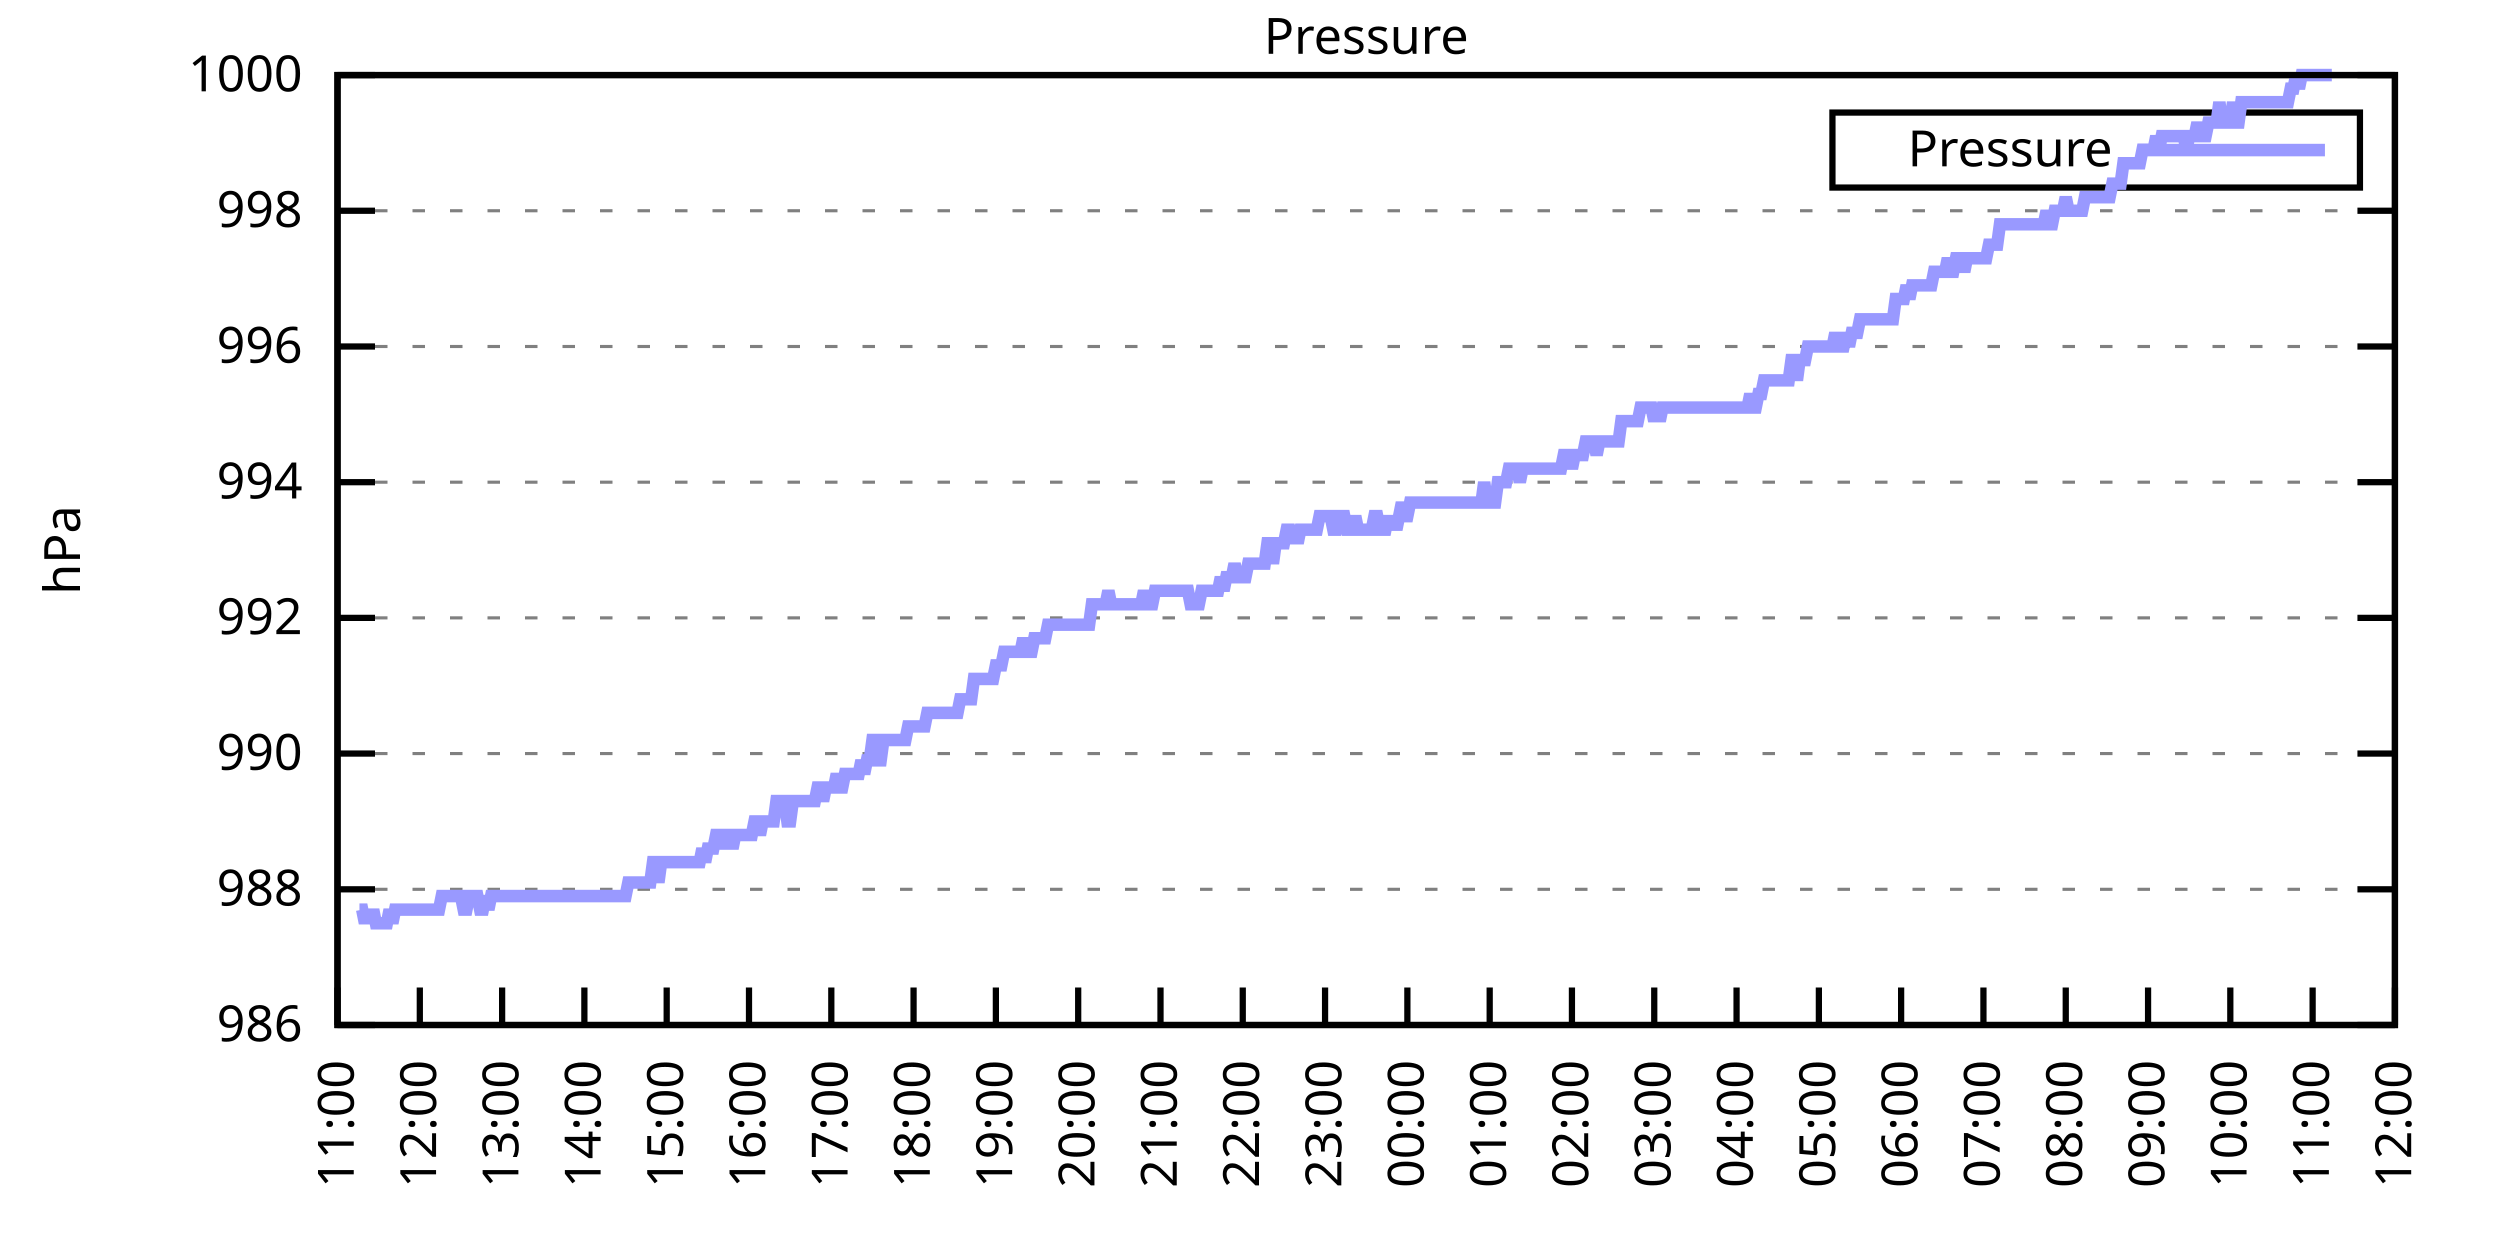
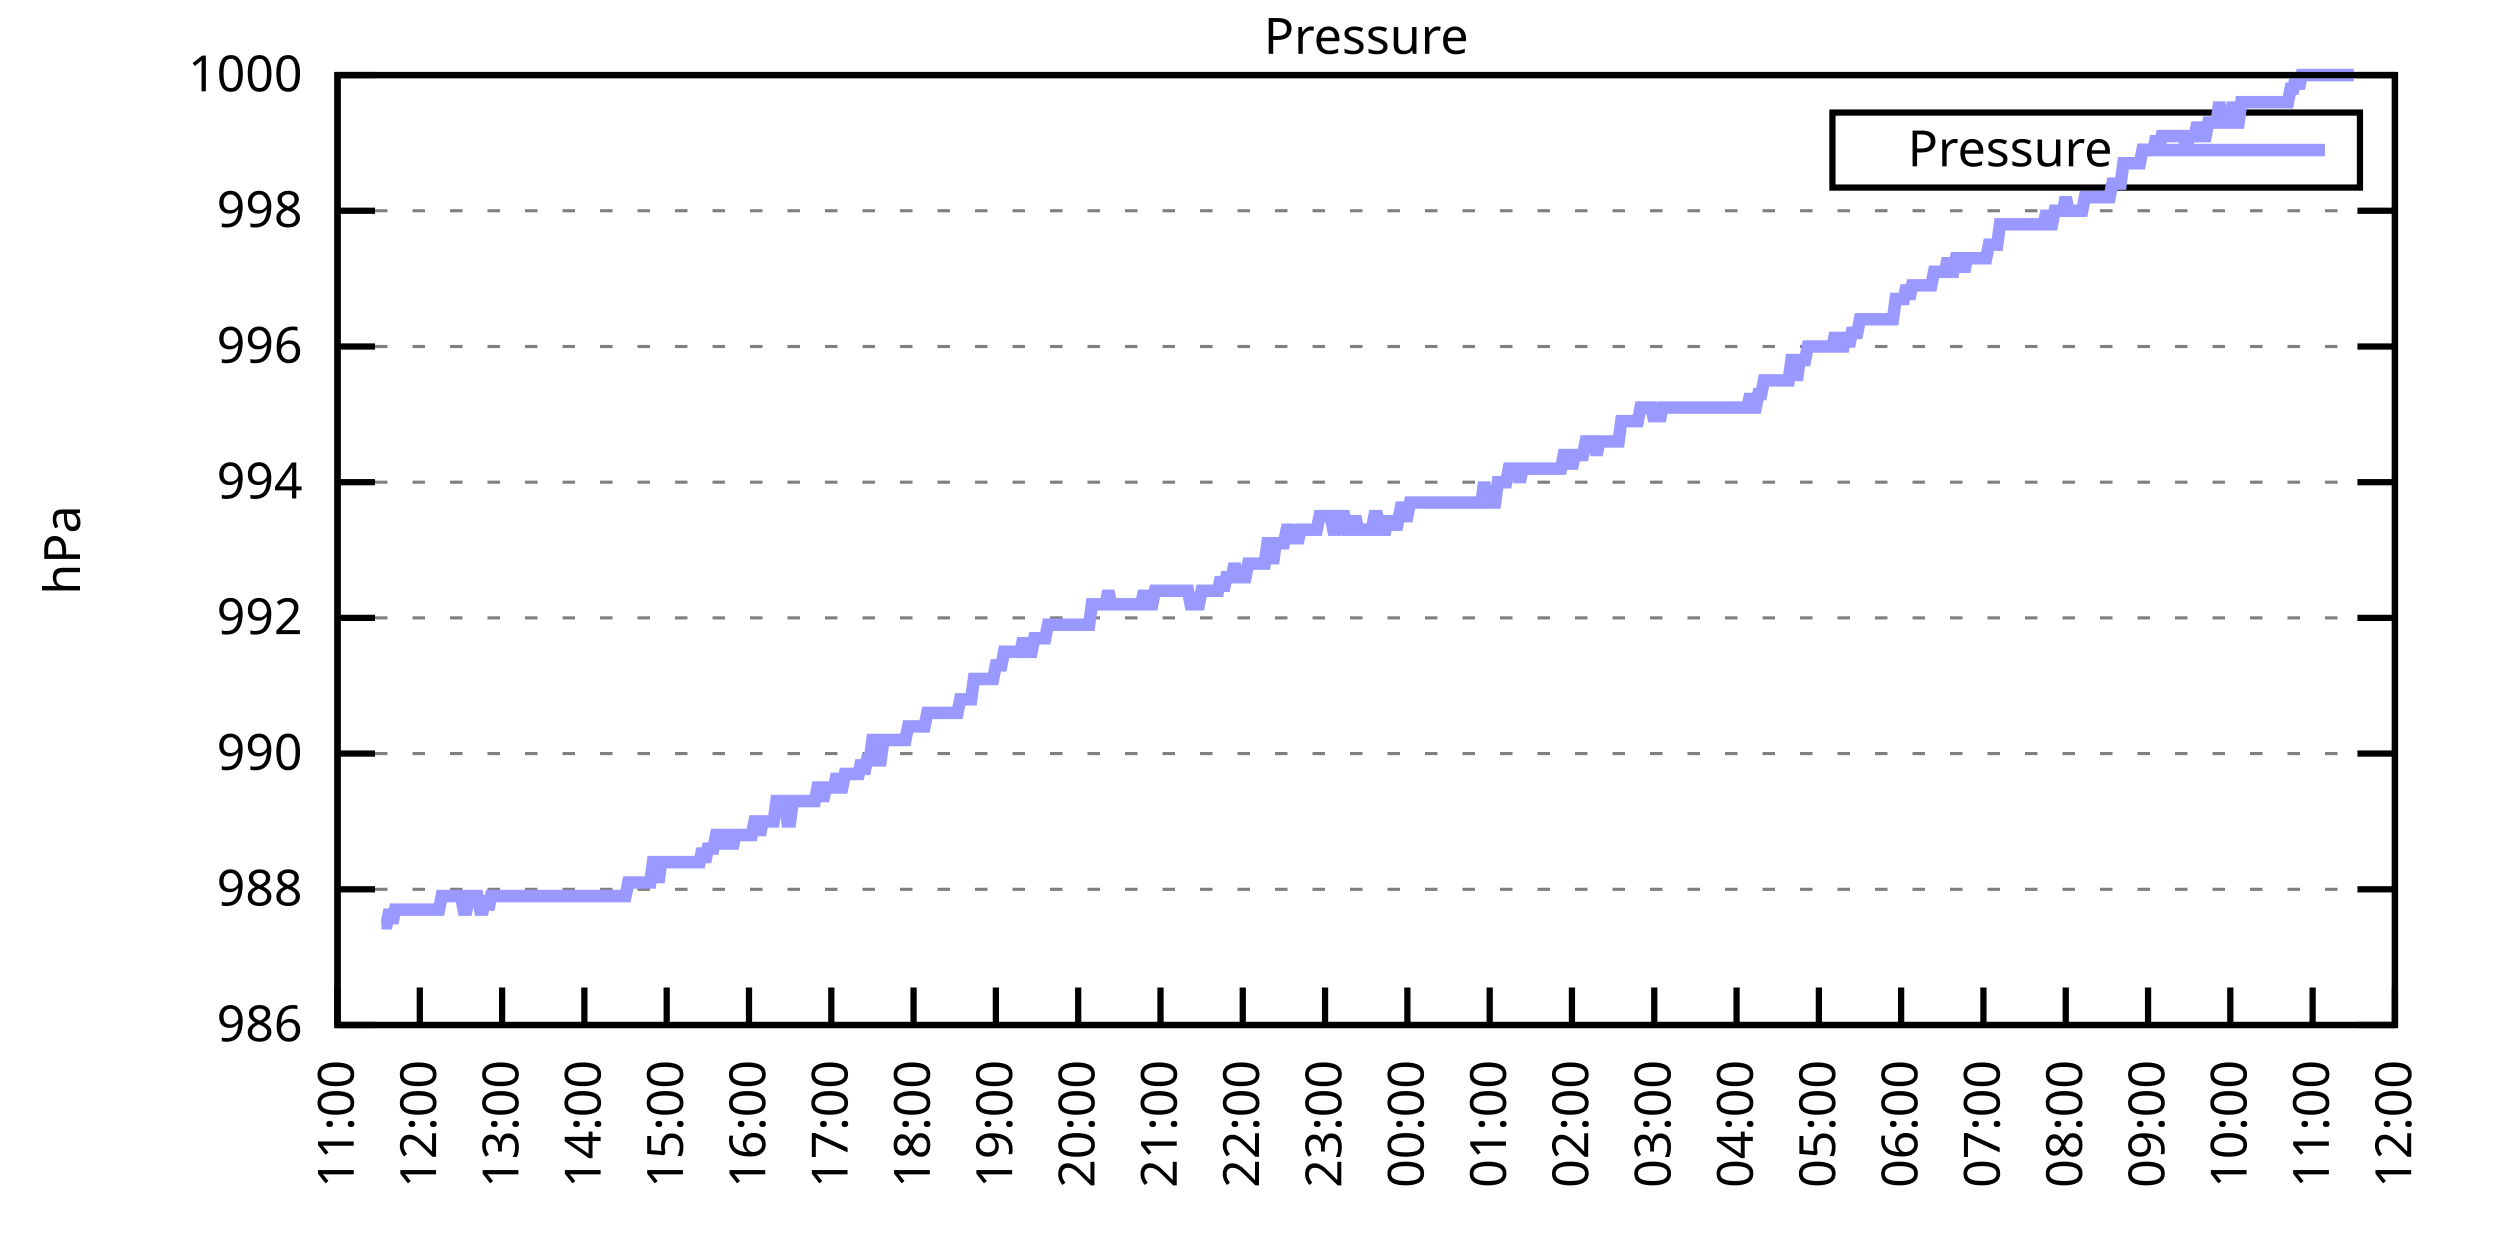
<svg xmlns="http://www.w3.org/2000/svg" xmlns:xlink="http://www.w3.org/1999/xlink" width="400" height="200" viewBox="0 0 400 200">
  <g id="gnuplot_canvas">
    <rect x="0" y="0" width="400" height="200" fill="none" />
    <defs>
      <circle id="gpDot" r="0.5" stroke-width="0.5" stroke="currentColor" />
      <path id="gpPt0" stroke-width="0.333" stroke="currentColor" d="M-1,0 h2 M0,-1 v2" />
      <path id="gpPt1" stroke-width="0.333" stroke="currentColor" d="M-1,-1 L1,1 M1,-1 L-1,1" />
      <path id="gpPt2" stroke-width="0.333" stroke="currentColor" d="M-1,0 L1,0 M0,-1 L0,1 M-1,-1 L1,1 M-1,1 L1,-1" />
      <rect id="gpPt3" stroke-width="0.333" stroke="currentColor" x="-1" y="-1" width="2" height="2" />
      <rect id="gpPt4" stroke-width="0.333" stroke="currentColor" fill="currentColor" x="-1" y="-1" width="2" height="2" />
      <circle id="gpPt5" stroke-width="0.333" stroke="currentColor" cx="0" cy="0" r="1" />
      <use xlink:href="#gpPt5" id="gpPt6" fill="currentColor" stroke="none" />
      <path id="gpPt7" stroke-width="0.333" stroke="currentColor" d="M0,-1.33 L-1.33,0.67 L1.33,0.67 z" />
      <use xlink:href="#gpPt7" id="gpPt8" fill="currentColor" stroke="none" />
      <use xlink:href="#gpPt7" id="gpPt9" stroke="currentColor" transform="rotate(180)" />
      <use xlink:href="#gpPt9" id="gpPt10" fill="currentColor" stroke="none" />
      <use xlink:href="#gpPt3" id="gpPt11" stroke="currentColor" transform="rotate(45)" />
      <use xlink:href="#gpPt11" id="gpPt12" fill="currentColor" stroke="none" />
      <path id="gpPt13" stroke-width="0.333" stroke="currentColor" d="M0,1.330 L1.265,0.411 L0.782,-1.067 L-0.782,-1.076 L-1.265,0.411 z" />
      <use xlink:href="#gpPt13" id="gpPt14" fill="currentColor" stroke="none" />
      <filter id="textbox" filterUnits="objectBoundingBox" x="0" y="0" height="1" width="1">
        <feFlood flood-color="white" flood-opacity="1" result="bgnd" />
        <feComposite in="SourceGraphic" in2="bgnd" operator="atop" />
      </filter>
      <filter id="greybox" filterUnits="objectBoundingBox" x="0" y="0" height="1" width="1">
        <feFlood flood-color="lightgrey" flood-opacity="1" result="grey" />
        <feComposite in="SourceGraphic" in2="grey" operator="atop" />
      </filter>
    </defs>
    <g fill="none" color="white" stroke="currentColor" stroke-width="1.00" stroke-linecap="butt" stroke-linejoin="miter">
</g>
    <g fill="none" color="black" stroke="currentColor" stroke-width="1.00" stroke-linecap="butt" stroke-linejoin="miter">
      <g stroke="none" shape-rendering="crispEdges">
        <polygon fill="rgb(255, 255, 255)" points="54.00,164.00 383.18,164.00 383.18,12.02 54.00,12.02 " />
      </g>
    </g>
    <g fill="none" color="black" stroke="currentColor" stroke-width="1.00" stroke-linecap="butt" stroke-linejoin="miter">
</g>
    <g fill="none" color="black" stroke="black" stroke-width="0.50" stroke-linecap="butt" stroke-linejoin="miter">
</g>
    <g fill="none" color="gray" stroke="currentColor" stroke-width="0.50" stroke-linecap="butt" stroke-linejoin="miter">
      <path stroke="gray" stroke-dasharray="2,4" class="gridline" d="M54.00,164.00 L383.19,164.00  " />
    </g>
    <g fill="none" color="gray" stroke="gray" stroke-width="1.00" stroke-linecap="butt" stroke-linejoin="miter">
</g>
    <g fill="none" color="black" stroke="currentColor" stroke-width="1.00" stroke-linecap="butt" stroke-linejoin="miter">
      <path stroke="black" d="M54.00,164.00 L60.00,164.00 M383.19,164.00 L377.19,164.00  " />
      <g transform="translate(48.40,166.60)" stroke="none" fill="black" font-family="Sans" font-size="8.00" text-anchor="end">
        <text>
          <tspan font-family="Sans"> 986</tspan>
        </text>
      </g>
    </g>
    <g fill="none" color="black" stroke="currentColor" stroke-width="1.00" stroke-linecap="butt" stroke-linejoin="miter">
</g>
    <g fill="none" color="black" stroke="black" stroke-width="0.50" stroke-linecap="butt" stroke-linejoin="miter">
</g>
    <g fill="none" color="gray" stroke="currentColor" stroke-width="0.50" stroke-linecap="butt" stroke-linejoin="miter">
      <path stroke="gray" stroke-dasharray="2,4" class="gridline" d="M54.00,142.29 L383.19,142.29  " />
    </g>
    <g fill="none" color="gray" stroke="gray" stroke-width="1.00" stroke-linecap="butt" stroke-linejoin="miter">
</g>
    <g fill="none" color="black" stroke="currentColor" stroke-width="1.00" stroke-linecap="butt" stroke-linejoin="miter">
      <path stroke="black" d="M54.00,142.29 L60.00,142.29 M383.19,142.29 L377.19,142.29  " />
      <g transform="translate(48.40,144.89)" stroke="none" fill="black" font-family="Sans" font-size="8.00" text-anchor="end">
        <text>
          <tspan font-family="Sans"> 988</tspan>
        </text>
      </g>
    </g>
    <g fill="none" color="black" stroke="currentColor" stroke-width="1.00" stroke-linecap="butt" stroke-linejoin="miter">
</g>
    <g fill="none" color="black" stroke="black" stroke-width="0.50" stroke-linecap="butt" stroke-linejoin="miter">
</g>
    <g fill="none" color="gray" stroke="currentColor" stroke-width="0.50" stroke-linecap="butt" stroke-linejoin="miter">
      <path stroke="gray" stroke-dasharray="2,4" class="gridline" d="M54.00,120.57 L383.19,120.57  " />
    </g>
    <g fill="none" color="gray" stroke="gray" stroke-width="1.00" stroke-linecap="butt" stroke-linejoin="miter">
</g>
    <g fill="none" color="black" stroke="currentColor" stroke-width="1.00" stroke-linecap="butt" stroke-linejoin="miter">
      <path stroke="black" d="M54.00,120.57 L60.00,120.57 M383.19,120.57 L377.19,120.57  " />
      <g transform="translate(48.40,123.17)" stroke="none" fill="black" font-family="Sans" font-size="8.00" text-anchor="end">
        <text>
          <tspan font-family="Sans"> 990</tspan>
        </text>
      </g>
    </g>
    <g fill="none" color="black" stroke="currentColor" stroke-width="1.00" stroke-linecap="butt" stroke-linejoin="miter">
</g>
    <g fill="none" color="black" stroke="black" stroke-width="0.50" stroke-linecap="butt" stroke-linejoin="miter">
</g>
    <g fill="none" color="gray" stroke="currentColor" stroke-width="0.50" stroke-linecap="butt" stroke-linejoin="miter">
      <path stroke="gray" stroke-dasharray="2,4" class="gridline" d="M54.00,98.86 L383.19,98.86  " />
    </g>
    <g fill="none" color="gray" stroke="gray" stroke-width="1.00" stroke-linecap="butt" stroke-linejoin="miter">
</g>
    <g fill="none" color="black" stroke="currentColor" stroke-width="1.00" stroke-linecap="butt" stroke-linejoin="miter">
      <path stroke="black" d="M54.00,98.86 L60.00,98.86 M383.19,98.86 L377.19,98.86  " />
      <g transform="translate(48.40,101.46)" stroke="none" fill="black" font-family="Sans" font-size="8.00" text-anchor="end">
        <text>
          <tspan font-family="Sans"> 992</tspan>
        </text>
      </g>
    </g>
    <g fill="none" color="black" stroke="currentColor" stroke-width="1.00" stroke-linecap="butt" stroke-linejoin="miter">
</g>
    <g fill="none" color="black" stroke="black" stroke-width="0.50" stroke-linecap="butt" stroke-linejoin="miter">
</g>
    <g fill="none" color="gray" stroke="currentColor" stroke-width="0.50" stroke-linecap="butt" stroke-linejoin="miter">
      <path stroke="gray" stroke-dasharray="2,4" class="gridline" d="M54.00,77.15 L383.19,77.15  " />
    </g>
    <g fill="none" color="gray" stroke="gray" stroke-width="1.00" stroke-linecap="butt" stroke-linejoin="miter">
</g>
    <g fill="none" color="black" stroke="currentColor" stroke-width="1.00" stroke-linecap="butt" stroke-linejoin="miter">
      <path stroke="black" d="M54.00,77.15 L60.00,77.15 M383.19,77.15 L377.19,77.15  " />
      <g transform="translate(48.40,79.75)" stroke="none" fill="black" font-family="Sans" font-size="8.00" text-anchor="end">
        <text>
          <tspan font-family="Sans"> 994</tspan>
        </text>
      </g>
    </g>
    <g fill="none" color="black" stroke="currentColor" stroke-width="1.00" stroke-linecap="butt" stroke-linejoin="miter">
</g>
    <g fill="none" color="black" stroke="black" stroke-width="0.50" stroke-linecap="butt" stroke-linejoin="miter">
</g>
    <g fill="none" color="gray" stroke="currentColor" stroke-width="0.50" stroke-linecap="butt" stroke-linejoin="miter">
      <path stroke="gray" stroke-dasharray="2,4" class="gridline" d="M54.00,55.44 L383.19,55.44  " />
    </g>
    <g fill="none" color="gray" stroke="gray" stroke-width="1.00" stroke-linecap="butt" stroke-linejoin="miter">
</g>
    <g fill="none" color="black" stroke="currentColor" stroke-width="1.00" stroke-linecap="butt" stroke-linejoin="miter">
      <path stroke="black" d="M54.00,55.44 L60.00,55.44 M383.19,55.44 L377.19,55.44  " />
      <g transform="translate(48.40,58.04)" stroke="none" fill="black" font-family="Sans" font-size="8.00" text-anchor="end">
        <text>
          <tspan font-family="Sans"> 996</tspan>
        </text>
      </g>
    </g>
    <g fill="none" color="black" stroke="currentColor" stroke-width="1.00" stroke-linecap="butt" stroke-linejoin="miter">
</g>
    <g fill="none" color="black" stroke="black" stroke-width="0.50" stroke-linecap="butt" stroke-linejoin="miter">
</g>
    <g fill="none" color="gray" stroke="currentColor" stroke-width="0.50" stroke-linecap="butt" stroke-linejoin="miter">
      <path stroke="gray" stroke-dasharray="2,4" class="gridline" d="M54.00,33.72 L383.19,33.72  " />
    </g>
    <g fill="none" color="gray" stroke="gray" stroke-width="1.00" stroke-linecap="butt" stroke-linejoin="miter">
</g>
    <g fill="none" color="black" stroke="currentColor" stroke-width="1.00" stroke-linecap="butt" stroke-linejoin="miter">
      <path stroke="black" d="M54.00,33.72 L60.00,33.72 M383.19,33.72 L377.19,33.72  " />
      <g transform="translate(48.40,36.32)" stroke="none" fill="black" font-family="Sans" font-size="8.00" text-anchor="end">
        <text>
          <tspan font-family="Sans"> 998</tspan>
        </text>
      </g>
    </g>
    <g fill="none" color="black" stroke="currentColor" stroke-width="1.00" stroke-linecap="butt" stroke-linejoin="miter">
</g>
    <g fill="none" color="black" stroke="black" stroke-width="0.50" stroke-linecap="butt" stroke-linejoin="miter">
</g>
    <g fill="none" color="gray" stroke="currentColor" stroke-width="0.50" stroke-linecap="butt" stroke-linejoin="miter">
      <path stroke="gray" stroke-dasharray="2,4" class="gridline" d="M54.00,12.01 L383.19,12.01  " />
    </g>
    <g fill="none" color="gray" stroke="gray" stroke-width="1.00" stroke-linecap="butt" stroke-linejoin="miter">
</g>
    <g fill="none" color="black" stroke="currentColor" stroke-width="1.00" stroke-linecap="butt" stroke-linejoin="miter">
      <path stroke="black" d="M54.00,12.01 L60.00,12.01 M383.19,12.01 L377.19,12.01  " />
      <g transform="translate(48.40,14.61)" stroke="none" fill="black" font-family="Sans" font-size="8.00" text-anchor="end">
        <text>
          <tspan font-family="Sans"> 1000</tspan>
        </text>
      </g>
    </g>
    <g fill="none" color="black" stroke="currentColor" stroke-width="1.00" stroke-linecap="butt" stroke-linejoin="miter">
      <path stroke="black" d="M54.00,164.00 L54.00,158.00  " />
      <g transform="translate(56.60,169.60) rotate(270.00)" stroke="none" fill="black" font-family="Sans" font-size="8.00" text-anchor="end">
        <text>
          <tspan font-family="Sans">11:00</tspan>
        </text>
      </g>
    </g>
    <g fill="none" color="black" stroke="currentColor" stroke-width="1.00" stroke-linecap="butt" stroke-linejoin="miter">
      <path stroke="black" d="M67.17,164.00 L67.17,158.00  " />
      <g transform="translate(69.77,169.60) rotate(270.00)" stroke="none" fill="black" font-family="Sans" font-size="8.00" text-anchor="end">
        <text>
          <tspan font-family="Sans">12:00</tspan>
        </text>
      </g>
    </g>
    <g fill="none" color="black" stroke="currentColor" stroke-width="1.00" stroke-linecap="butt" stroke-linejoin="miter">
      <path stroke="black" d="M80.34,164.00 L80.34,158.00  " />
      <g transform="translate(82.94,169.60) rotate(270.00)" stroke="none" fill="black" font-family="Sans" font-size="8.00" text-anchor="end">
        <text>
          <tspan font-family="Sans">13:00</tspan>
        </text>
      </g>
    </g>
    <g fill="none" color="black" stroke="currentColor" stroke-width="1.00" stroke-linecap="butt" stroke-linejoin="miter">
      <path stroke="black" d="M93.50,164.00 L93.50,158.00  " />
      <g transform="translate(96.10,169.60) rotate(270.00)" stroke="none" fill="black" font-family="Sans" font-size="8.00" text-anchor="end">
        <text>
          <tspan font-family="Sans">14:00</tspan>
        </text>
      </g>
    </g>
    <g fill="none" color="black" stroke="currentColor" stroke-width="1.00" stroke-linecap="butt" stroke-linejoin="miter">
      <path stroke="black" d="M106.67,164.00 L106.67,158.00  " />
      <g transform="translate(109.27,169.60) rotate(270.00)" stroke="none" fill="black" font-family="Sans" font-size="8.00" text-anchor="end">
        <text>
          <tspan font-family="Sans">15:00</tspan>
        </text>
      </g>
    </g>
    <g fill="none" color="black" stroke="currentColor" stroke-width="1.00" stroke-linecap="butt" stroke-linejoin="miter">
      <path stroke="black" d="M119.84,164.00 L119.84,158.00  " />
      <g transform="translate(122.44,169.60) rotate(270.00)" stroke="none" fill="black" font-family="Sans" font-size="8.00" text-anchor="end">
        <text>
          <tspan font-family="Sans">16:00</tspan>
        </text>
      </g>
    </g>
    <g fill="none" color="black" stroke="currentColor" stroke-width="1.00" stroke-linecap="butt" stroke-linejoin="miter">
      <path stroke="black" d="M133.01,164.00 L133.01,158.00  " />
      <g transform="translate(135.61,169.60) rotate(270.00)" stroke="none" fill="black" font-family="Sans" font-size="8.00" text-anchor="end">
        <text>
          <tspan font-family="Sans">17:00</tspan>
        </text>
      </g>
    </g>
    <g fill="none" color="black" stroke="currentColor" stroke-width="1.00" stroke-linecap="butt" stroke-linejoin="miter">
      <path stroke="black" d="M146.17,164.00 L146.17,158.00  " />
      <g transform="translate(148.77,169.60) rotate(270.00)" stroke="none" fill="black" font-family="Sans" font-size="8.00" text-anchor="end">
        <text>
          <tspan font-family="Sans">18:00</tspan>
        </text>
      </g>
    </g>
    <g fill="none" color="black" stroke="currentColor" stroke-width="1.00" stroke-linecap="butt" stroke-linejoin="miter">
      <path stroke="black" d="M159.34,164.00 L159.34,158.00  " />
      <g transform="translate(161.94,169.60) rotate(270.00)" stroke="none" fill="black" font-family="Sans" font-size="8.00" text-anchor="end">
        <text>
          <tspan font-family="Sans">19:00</tspan>
        </text>
      </g>
    </g>
    <g fill="none" color="black" stroke="currentColor" stroke-width="1.00" stroke-linecap="butt" stroke-linejoin="miter">
      <path stroke="black" d="M172.51,164.00 L172.51,158.00  " />
      <g transform="translate(175.11,169.60) rotate(270.00)" stroke="none" fill="black" font-family="Sans" font-size="8.00" text-anchor="end">
        <text>
          <tspan font-family="Sans">20:00</tspan>
        </text>
      </g>
    </g>
    <g fill="none" color="black" stroke="currentColor" stroke-width="1.00" stroke-linecap="butt" stroke-linejoin="miter">
      <path stroke="black" d="M185.68,164.00 L185.68,158.00  " />
      <g transform="translate(188.28,169.60) rotate(270.00)" stroke="none" fill="black" font-family="Sans" font-size="8.00" text-anchor="end">
        <text>
          <tspan font-family="Sans">21:00</tspan>
        </text>
      </g>
    </g>
    <g fill="none" color="black" stroke="currentColor" stroke-width="1.00" stroke-linecap="butt" stroke-linejoin="miter">
      <path stroke="black" d="M198.84,164.00 L198.84,158.00  " />
      <g transform="translate(201.44,169.60) rotate(270.00)" stroke="none" fill="black" font-family="Sans" font-size="8.00" text-anchor="end">
        <text>
          <tspan font-family="Sans">22:00</tspan>
        </text>
      </g>
    </g>
    <g fill="none" color="black" stroke="currentColor" stroke-width="1.00" stroke-linecap="butt" stroke-linejoin="miter">
      <path stroke="black" d="M212.01,164.00 L212.01,158.00  " />
      <g transform="translate(214.61,169.60) rotate(270.00)" stroke="none" fill="black" font-family="Sans" font-size="8.00" text-anchor="end">
        <text>
          <tspan font-family="Sans">23:00</tspan>
        </text>
      </g>
    </g>
    <g fill="none" color="black" stroke="currentColor" stroke-width="1.00" stroke-linecap="butt" stroke-linejoin="miter">
      <path stroke="black" d="M225.18,164.00 L225.18,158.00  " />
      <g transform="translate(227.78,169.60) rotate(270.00)" stroke="none" fill="black" font-family="Sans" font-size="8.00" text-anchor="end">
        <text>
          <tspan font-family="Sans">00:00</tspan>
        </text>
      </g>
    </g>
    <g fill="none" color="black" stroke="currentColor" stroke-width="1.00" stroke-linecap="butt" stroke-linejoin="miter">
      <path stroke="black" d="M238.35,164.00 L238.35,158.00  " />
      <g transform="translate(240.95,169.60) rotate(270.00)" stroke="none" fill="black" font-family="Sans" font-size="8.00" text-anchor="end">
        <text>
          <tspan font-family="Sans">01:00</tspan>
        </text>
      </g>
    </g>
    <g fill="none" color="black" stroke="currentColor" stroke-width="1.00" stroke-linecap="butt" stroke-linejoin="miter">
      <path stroke="black" d="M251.51,164.00 L251.51,158.00  " />
      <g transform="translate(254.11,169.60) rotate(270.00)" stroke="none" fill="black" font-family="Sans" font-size="8.00" text-anchor="end">
        <text>
          <tspan font-family="Sans">02:00</tspan>
        </text>
      </g>
    </g>
    <g fill="none" color="black" stroke="currentColor" stroke-width="1.00" stroke-linecap="butt" stroke-linejoin="miter">
      <path stroke="black" d="M264.68,164.00 L264.68,158.00  " />
      <g transform="translate(267.28,169.60) rotate(270.00)" stroke="none" fill="black" font-family="Sans" font-size="8.00" text-anchor="end">
        <text>
          <tspan font-family="Sans">03:00</tspan>
        </text>
      </g>
    </g>
    <g fill="none" color="black" stroke="currentColor" stroke-width="1.00" stroke-linecap="butt" stroke-linejoin="miter">
      <path stroke="black" d="M277.85,164.00 L277.85,158.00  " />
      <g transform="translate(280.45,169.60) rotate(270.00)" stroke="none" fill="black" font-family="Sans" font-size="8.00" text-anchor="end">
        <text>
          <tspan font-family="Sans">04:00</tspan>
        </text>
      </g>
    </g>
    <g fill="none" color="black" stroke="currentColor" stroke-width="1.00" stroke-linecap="butt" stroke-linejoin="miter">
      <path stroke="black" d="M291.02,164.00 L291.02,158.00  " />
      <g transform="translate(293.62,169.60) rotate(270.00)" stroke="none" fill="black" font-family="Sans" font-size="8.00" text-anchor="end">
        <text>
          <tspan font-family="Sans">05:00</tspan>
        </text>
      </g>
    </g>
    <g fill="none" color="black" stroke="currentColor" stroke-width="1.00" stroke-linecap="butt" stroke-linejoin="miter">
      <path stroke="black" d="M304.18,164.00 L304.18,158.00  " />
      <g transform="translate(306.78,169.60) rotate(270.00)" stroke="none" fill="black" font-family="Sans" font-size="8.00" text-anchor="end">
        <text>
          <tspan font-family="Sans">06:00</tspan>
        </text>
      </g>
    </g>
    <g fill="none" color="black" stroke="currentColor" stroke-width="1.00" stroke-linecap="butt" stroke-linejoin="miter">
      <path stroke="black" d="M317.35,164.00 L317.35,158.00  " />
      <g transform="translate(319.95,169.60) rotate(270.00)" stroke="none" fill="black" font-family="Sans" font-size="8.00" text-anchor="end">
        <text>
          <tspan font-family="Sans">07:00</tspan>
        </text>
      </g>
    </g>
    <g fill="none" color="black" stroke="currentColor" stroke-width="1.00" stroke-linecap="butt" stroke-linejoin="miter">
      <path stroke="black" d="M330.52,164.00 L330.52,158.00  " />
      <g transform="translate(333.12,169.60) rotate(270.00)" stroke="none" fill="black" font-family="Sans" font-size="8.00" text-anchor="end">
        <text>
          <tspan font-family="Sans">08:00</tspan>
        </text>
      </g>
    </g>
    <g fill="none" color="black" stroke="currentColor" stroke-width="1.00" stroke-linecap="butt" stroke-linejoin="miter">
      <path stroke="black" d="M343.69,164.00 L343.69,158.00  " />
      <g transform="translate(346.29,169.60) rotate(270.00)" stroke="none" fill="black" font-family="Sans" font-size="8.00" text-anchor="end">
        <text>
          <tspan font-family="Sans">09:00</tspan>
        </text>
      </g>
    </g>
    <g fill="none" color="black" stroke="currentColor" stroke-width="1.00" stroke-linecap="butt" stroke-linejoin="miter">
      <path stroke="black" d="M356.85,164.00 L356.85,158.00  " />
      <g transform="translate(359.45,169.60) rotate(270.00)" stroke="none" fill="black" font-family="Sans" font-size="8.00" text-anchor="end">
        <text>
          <tspan font-family="Sans">10:00</tspan>
        </text>
      </g>
    </g>
    <g fill="none" color="black" stroke="currentColor" stroke-width="1.00" stroke-linecap="butt" stroke-linejoin="miter">
      <path stroke="black" d="M370.02,164.00 L370.02,158.00  " />
      <g transform="translate(372.62,169.60) rotate(270.00)" stroke="none" fill="black" font-family="Sans" font-size="8.00" text-anchor="end">
        <text>
          <tspan font-family="Sans">11:00</tspan>
        </text>
      </g>
    </g>
    <g fill="none" color="black" stroke="currentColor" stroke-width="1.00" stroke-linecap="butt" stroke-linejoin="miter">
      <path stroke="black" d="M383.19,164.00 L383.19,158.00  " />
      <g transform="translate(385.79,169.60) rotate(270.00)" stroke="none" fill="black" font-family="Sans" font-size="8.00" text-anchor="end">
        <text>
          <tspan font-family="Sans">12:00</tspan>
        </text>
      </g>
    </g>
    <g fill="none" color="black" stroke="currentColor" stroke-width="1.00" stroke-linecap="butt" stroke-linejoin="miter">
</g>
    <g fill="none" color="black" stroke="currentColor" stroke-width="1.00" stroke-linecap="butt" stroke-linejoin="miter">
      <path stroke="black" d="M54.00,12.01 L54.00,164.00 L383.19,164.00 L383.19,12.01 L54.00,12.01 Z  " />
    </g>
    <g fill="none" color="black" stroke="currentColor" stroke-width="1.00" stroke-linecap="butt" stroke-linejoin="miter">
</g>
    <g fill="none" color="black" stroke="currentColor" stroke-width="1.00" stroke-linecap="butt" stroke-linejoin="miter">
      <path stroke="black" d="M293.19,30.01 L293.19,18.01 L377.59,18.01 L377.59,30.01 L293.19,30.01 Z  " />
    </g>
    <g id="Pressure_plot_1">
      <g fill="none" color="white" stroke="black" stroke-width="2.00" stroke-linecap="butt" stroke-linejoin="miter">
</g>
      <g fill="none" color="black" stroke="currentColor" stroke-width="2.00" stroke-linecap="butt" stroke-linejoin="miter">
        <g transform="translate(337.99,26.61)" stroke="none" fill="black" font-family="Sans" font-size="8.00" text-anchor="end">
          <text>
            <tspan font-family="Sans">Pressure</tspan>
          </text>
        </g>
      </g>
      <g fill="none" color="black" stroke="currentColor" stroke-width="2.00" stroke-linecap="butt" stroke-linejoin="miter">
-         <path stroke="rgb(153, 153, 255)" d="M343.59,24.01 L371.99,24.01 M57.51,145.54 L57.95,145.54 L58.39,147.72 L58.83,145.54 L59.27,147.72 L59.71,145.54   L60.14,147.72 L60.58,147.72 L61.02,147.72 L61.46,147.72 L61.90,147.72 L62.34,145.54 L62.78,147.72 L63.22,145.54   L63.66,145.54 L64.10,145.54 L64.53,145.54 L64.97,145.54 L65.41,145.54 L65.85,145.54 L66.29,145.54 L66.73,145.54   L67.17,145.54 L67.61,145.54 L68.05,145.54 L68.48,145.54 L68.92,145.54 L69.36,145.54 L69.80,145.54 L70.24,145.54   L70.68,143.37 L71.12,143.37 L71.56,143.37 L72.00,143.37 L72.43,143.37 L72.87,143.37 L73.31,143.37 L73.75,143.37   L74.19,145.54 L74.63,145.54 L75.07,143.37 L75.51,143.37 L75.95,143.37 L76.38,143.37 L76.82,145.54 L77.26,145.54   L77.70,143.37 L78.14,145.54 L78.58,143.37 L79.02,143.37 L79.46,143.37 L79.90,143.37 L80.34,143.37 L80.77,143.37   L81.21,143.37 L81.65,143.37 L82.09,143.37 L82.53,143.37 L82.97,143.37 L83.41,143.37 L83.85,143.37 L84.29,143.37   L84.72,143.37 L85.16,143.37 L85.60,143.37 L86.04,143.37 L86.48,143.37 L86.92,143.37 L87.36,143.37 L87.80,143.37   L88.24,143.37 L88.67,143.37 L89.11,143.37 L89.55,143.37 L89.99,143.37 L90.43,143.37 L90.87,143.37 L91.31,143.37   L91.75,143.37 L92.19,143.37 L92.62,143.37 L93.06,143.37 L93.50,143.37 L93.94,143.37 L94.38,143.37 L94.82,143.37   L95.26,143.37 L95.70,143.37 L96.14,143.37 L96.58,143.37 L97.01,143.37 L97.45,143.37 L97.89,143.37 L98.33,143.37   L98.77,143.37 L99.21,143.37 L99.65,143.37 L100.09,143.37 L100.53,141.20 L100.96,141.20 L101.40,141.20 L101.84,141.20   L102.28,141.20 L102.72,141.20 L103.16,141.20 L103.60,141.20 L104.04,141.20 L104.48,137.94 L104.91,137.94 L105.35,141.20   L105.79,137.94 L106.23,137.94 L106.67,137.94 L107.11,137.94 L107.55,137.94 L107.99,137.94 L108.43,137.94 L108.87,137.94   L109.30,137.94 L109.74,137.94 L110.18,137.94 L110.62,137.94 L111.06,137.94 L111.50,137.94 L111.94,137.94 L112.38,135.77   L112.82,137.94 L113.25,135.77 L113.69,135.77 L114.13,135.77 L114.57,133.60 L115.01,133.60 L115.45,133.60 L115.89,135.77   L116.33,133.60 L116.77,133.60 L117.20,135.77 L117.64,133.60 L118.08,133.60 L118.52,133.60 L118.96,133.60 L119.40,133.60   L119.84,133.60 L120.28,133.60 L120.72,131.43 L121.15,131.43 L121.59,133.60 L122.03,131.43 L122.47,131.43 L122.91,131.43   L123.35,131.43 L123.79,131.43 L124.23,128.17 L124.67,128.17 L125.11,128.17 L125.54,128.17 L125.98,131.43 L126.42,131.43   L126.86,128.17 L127.30,128.17 L127.74,128.17 L128.18,128.17 L128.62,128.17 L129.06,128.17 L129.49,128.17 L129.93,128.17   L130.37,128.17 L130.81,126.00 L131.25,126.00 L131.69,128.17 L132.13,126.00 L132.57,126.00 L133.01,126.00 L133.44,126.00   L133.88,123.83 L134.32,126.00 L134.76,126.00 L135.20,123.83 L135.64,123.83 L136.08,123.83 L136.52,123.83 L136.96,123.83   L137.39,123.83 L137.83,121.66 L138.27,123.83 L138.71,121.66 L139.15,121.66 L139.59,118.40 L140.03,118.40 L140.47,121.66   L140.91,121.66 L141.35,118.40 L141.78,118.40 L142.22,118.40 L142.66,118.40 L143.10,118.40 L143.54,118.40 L143.98,118.40   L144.42,118.40 L144.86,118.40 L145.30,116.23 L145.73,116.23 L146.17,116.23 L146.61,116.23 L147.05,116.23 L147.49,116.23   L147.93,116.23 L148.37,114.06 L148.81,114.06 L149.25,114.06 L149.68,114.06 L150.12,114.06 L150.56,114.06 L151.00,114.06   L151.44,114.06 L151.88,114.06 L152.32,114.06 L152.76,114.06 L153.20,114.06 L153.63,111.89 L154.07,111.89 L154.51,111.89   L154.95,111.89 L155.39,111.89 L155.83,108.63 L156.27,108.63 L156.71,108.63 L157.15,108.63 L157.59,108.63 L158.02,108.63   L158.46,108.63 L158.90,108.63 L159.34,106.46 L159.78,106.46 L160.22,106.46 L160.66,104.29 L161.10,104.29 L161.54,104.29   L161.97,104.29 L162.41,104.29 L162.85,104.29 L163.29,104.29 L163.73,102.12 L164.17,104.29 L164.61,104.29 L165.05,104.29   L165.49,102.12 L165.92,102.12 L166.36,102.12 L166.80,102.12 L167.24,102.12 L167.68,99.95 L168.12,99.95 L168.56,99.95   L169.00,99.95 L169.44,99.95 L169.87,99.95 L170.31,99.95 L170.75,99.95 L171.19,99.95 L171.63,99.95 L172.07,99.95   L172.51,99.95 L172.95,99.95 L173.39,99.95 L173.83,99.95 L174.26,99.95 L174.70,96.69 L175.14,96.69 L175.58,96.69   L176.02,96.69 L176.46,96.69 L176.90,96.69 L177.34,94.52 L177.78,96.69 L178.21,96.69 L178.65,96.69 L179.09,96.69   L179.53,96.69 L179.97,96.69 L180.41,96.69 L180.85,96.69 L181.29,96.69 L181.73,96.69 L182.16,96.69 L182.60,96.69   L183.04,94.52 L183.48,96.69 L183.92,96.69 L184.36,96.69 L184.80,94.52 L185.24,94.52 L185.68,94.52 L186.11,94.52   L186.55,94.52 L186.99,94.52 L187.43,94.52 L187.87,94.52 L188.31,94.52 L188.75,94.52 L189.19,94.52 L189.63,94.52   L190.07,94.52 L190.50,96.69 L190.94,96.69 L191.38,96.69 L191.82,96.69 L192.26,94.52 L192.70,94.52 L193.14,94.52   L193.58,94.52 L194.02,94.52 L194.45,94.52 L194.89,94.52 L195.33,92.35 L195.77,94.52 L196.21,92.35 L196.65,92.35   L197.09,92.35 L197.53,90.18 L197.97,92.35 L198.40,92.35 L198.84,92.35 L199.28,92.35 L199.72,90.18 L200.16,90.18   L200.60,90.18 L201.04,90.18 L201.48,90.18 L201.92,90.18 L202.35,90.18 L202.79,86.92 L203.23,86.92 L203.67,90.18   L204.11,86.92 L204.55,86.92 L204.99,86.92 L205.43,86.92 L205.87,84.75 L206.31,84.75 L206.74,86.92 L207.18,84.75   L207.62,86.92 L208.06,84.75 L208.50,84.75 L208.94,84.75 L209.38,84.75 L209.82,84.75 L210.26,84.75 L210.69,84.75   L211.13,82.58 L211.57,82.58 L212.01,82.58 L212.45,82.58 L212.89,82.58 L213.33,84.75 L213.77,84.75 L214.21,82.58   L214.64,82.58 L215.08,82.58 L215.52,84.75 L215.96,84.75 L216.40,84.75 L216.84,82.58 L217.28,84.75 L217.72,84.75   L218.16,84.75 L218.60,84.75 L219.03,84.75 L219.47,84.75 L219.91,82.58 L220.35,82.58 L220.79,84.75 L221.23,84.75   L221.67,84.75 L222.11,82.58 L222.55,84.75 L222.98,82.58 L223.42,84.75 L223.86,82.58 L224.30,80.41 L224.74,82.58   L225.18,82.58 L225.62,80.41 L226.06,80.41 L226.50,80.41 L226.93,80.41 L227.37,80.41 L227.81,80.41 L228.25,80.41   L228.69,80.41 L229.13,80.41 L229.57,80.41 L230.01,80.41 L230.45,80.41 L230.88,80.41 L231.32,80.41 L231.76,80.41   L232.20,80.41 L232.64,80.41 L233.08,80.41 L233.52,80.41 L233.96,80.41 L234.40,80.41 L234.84,80.41 L235.27,80.41   L235.71,80.41 L236.15,80.41 L236.59,80.41 L237.03,80.41 L237.47,77.15 L237.91,80.41 L238.35,80.41 L238.79,80.41   L239.22,80.41 L239.66,77.15 L240.10,77.15 L240.54,77.15 L240.98,77.15 L241.42,74.98 L241.86,74.98 L242.30,74.98   L242.74,74.98 L243.17,77.15 L243.61,74.98 L244.05,74.98 L244.49,74.98 L244.93,74.98 L245.37,74.98 L245.81,74.98   L246.25,74.98 L246.69,74.98 L247.12,74.98 L247.56,74.98 L248.00,74.98 L248.44,74.98 L248.88,74.98 L249.32,74.98   L249.76,74.98 L250.20,72.81 L250.64,72.81 L251.08,72.81 L251.51,74.98 L251.95,72.81 L252.39,72.81 L252.83,72.81   L253.27,72.81 L253.71,70.63 L254.15,70.63 L254.59,70.63 L255.03,70.63 L255.46,72.81 L255.90,70.63 L256.34,70.63   L256.78,70.63 L257.22,70.63 L257.66,70.63 L258.10,70.63 L258.54,70.63 L258.98,70.63 L259.41,67.38 L259.85,67.38   L260.29,67.38 L260.73,67.38 L261.17,67.38 L261.61,67.38 L262.05,67.38 L262.49,65.21 L262.93,65.21 L263.36,65.21   L263.80,65.21 L264.24,65.21 L264.68,67.38 L265.12,65.21 L265.56,67.38 L266.00,65.21 L266.44,65.21 L266.88,65.21   L267.32,65.21 L267.75,65.21 L268.19,65.21 L268.63,65.21 L269.07,65.21 L269.51,65.21 L269.95,65.21 L270.39,65.21   L270.83,65.21 L271.27,65.21 L271.70,65.21 L272.14,65.21 L272.58,65.21 L273.02,65.21 L273.46,65.21 L273.90,65.21   L274.34,65.21 L274.78,65.21 L275.22,65.21 L275.65,65.21 L276.09,65.21 L276.53,65.21 L276.97,65.21 L277.41,65.21   L277.85,65.21 L278.29,65.21 L278.73,65.21 L279.17,65.21 L279.60,65.21 L280.04,63.04 L280.48,65.21 L280.92,65.21   L281.36,63.04 L281.80,63.04 L282.24,60.86 L282.68,60.86 L283.12,60.86 L283.56,60.86 L283.99,60.86 L284.43,60.86   L284.87,60.86 L285.31,60.86 L285.75,60.86 L286.19,60.86 L286.63,57.61 L287.07,57.61 L287.51,60.86 L287.94,57.61   L288.38,57.61 L288.82,57.61 L289.26,55.44 L289.70,55.44 L290.14,55.44 L290.58,55.44 L291.02,55.44 L291.46,55.44   L291.89,55.44 L292.33,55.44 L292.77,55.44 L293.21,55.44 L293.65,53.26 L294.09,55.44 L294.53,55.44 L294.97,55.44   L295.41,53.26 L295.84,55.44 L296.28,53.26 L296.72,53.26 L297.16,53.26 L297.60,51.09 L298.04,51.09 L298.48,51.09   L298.92,51.09 L299.36,51.09 L299.80,51.09 L300.23,51.09 L300.67,51.09 L301.11,51.09 L301.55,51.09 L301.99,51.09   L302.43,51.09 L302.87,51.09 L303.31,47.84 L303.75,47.84 L304.18,47.84 L304.62,47.84 L305.06,45.66 L305.50,47.84   L305.94,45.66 L306.38,45.66 L306.82,45.66 L307.26,45.66 L307.70,45.66 L308.13,45.66 L308.57,45.66 L309.01,45.66   L309.45,43.49 L309.89,43.49 L310.33,43.49 L310.77,43.49 L311.21,43.49 L311.65,41.32 L312.08,43.49 L312.52,43.49   L312.96,41.32 L313.40,41.32 L313.84,41.32 L314.28,43.49 L314.72,41.32 L315.16,41.32 L315.60,41.32 L316.04,41.32   L316.47,41.32 L316.91,41.32 L317.35,41.32 L317.79,41.32 L318.23,39.15 L318.67,39.15 L319.11,39.15 L319.55,39.15   L319.99,35.89 L320.42,35.89 L320.86,35.89 L321.30,35.89 L321.74,35.89 L322.18,35.89 L322.62,35.89 L323.06,35.89   L323.50,35.89 L323.94,35.89 L324.37,35.89 L324.81,35.89 L325.25,35.89 L325.69,35.89 L326.13,35.89 L326.57,35.89   L327.01,35.89 L327.45,33.72 L327.89,35.89 L328.33,35.89 L328.76,33.72 L329.20,33.72 L329.64,33.72 L330.08,33.72   L330.52,31.55 L330.96,33.72 L331.40,33.72 L331.84,33.72 L332.28,33.72 L332.71,33.72 L333.15,33.72 L333.59,31.55   L334.03,31.55 L334.47,31.55 L334.91,31.55 L335.35,31.55 L335.79,31.55 L336.23,31.55 L336.66,31.55 L337.10,31.55   L337.54,31.55 L337.98,29.38 L338.42,29.38 L338.86,29.38 L339.30,29.38 L339.74,26.12 L340.18,26.12 L340.61,26.12   L341.05,26.12 L341.49,26.12 L341.93,26.12 L342.37,26.12 L342.81,23.95 L343.25,23.95 L343.69,23.95 L344.13,23.95   L344.57,23.95 L345.00,21.78 L345.44,23.95 L345.88,21.78 L346.32,21.78 L346.76,21.78 L347.20,21.78 L347.64,21.78   L348.08,21.78 L348.52,21.78 L348.95,21.78 L349.39,21.78 L349.83,23.95 L350.27,21.78 L350.71,21.78 L351.15,21.78   L351.59,19.61 L352.03,21.78 L352.47,21.78 L352.90,21.78 L353.34,19.61 L353.78,19.61 L354.22,19.61 L354.66,19.61   L355.10,16.35 L355.54,19.61 L355.98,19.61 L356.42,19.61 L356.85,19.61 L357.29,16.35 L357.73,19.61 L358.17,19.61   L358.61,16.35 L359.05,16.35 L359.49,16.35 L359.93,16.35 L360.37,16.35 L360.81,16.35 L361.24,16.35 L361.68,16.35   L362.12,16.35 L362.56,16.35 L363.00,16.35 L363.44,16.35 L363.88,16.35 L364.32,16.35 L364.76,16.35 L365.19,16.35   L365.63,16.35 L366.07,16.35 L366.51,14.18 L366.95,14.18 L367.39,12.01 L367.83,14.18 L368.27,12.01 L368.71,12.01   L369.14,12.01 L369.58,12.01 L370.02,12.01 L370.46,12.01 L370.90,12.01 L371.34,12.01 L371.78,12.01 L372.22,12.01   L372.66,12.01 L373.09,12.01  " />
+         <path stroke="rgb(153, 153, 255)" d="M343.59,24.01 L371.99,24.01 M61.02,147.72 L61.46,147.72 L61.90,147.72 L62.34,145.54 L62.78,147.72 L63.22,145.54   L63.66,145.54 L64.10,145.54 L64.53,145.54 L64.97,145.54 L65.41,145.54 L65.85,145.54 L66.29,145.54 L66.73,145.54   L67.17,145.54 L67.61,145.54 L68.05,145.54 L68.48,145.54 L68.92,145.54 L69.36,145.54 L69.80,145.54 L70.24,145.54   L70.68,143.37 L71.12,143.37 L71.56,143.37 L72.00,143.37 L72.43,143.37 L72.87,143.37 L73.31,143.37 L73.75,143.37   L74.19,145.54 L74.63,145.54 L75.07,143.37 L75.51,143.37 L75.95,143.37 L76.38,143.37 L76.82,145.54 L77.26,145.54   L77.70,143.37 L78.14,145.54 L78.58,143.37 L79.02,143.37 L79.46,143.37 L79.90,143.37 L80.34,143.37 L80.77,143.37   L81.21,143.37 L81.65,143.37 L82.09,143.37 L82.53,143.37 L82.97,143.37 L83.41,143.37 L83.85,143.37 L84.29,143.37   L84.72,143.37 L85.16,143.37 L85.60,143.37 L86.04,143.37 L86.48,143.37 L86.92,143.37 L87.36,143.37 L87.80,143.37   L88.24,143.37 L88.67,143.37 L89.11,143.37 L89.55,143.37 L89.99,143.37 L90.43,143.37 L90.87,143.37 L91.31,143.37   L91.75,143.37 L92.19,143.37 L92.62,143.37 L93.06,143.37 L93.50,143.37 L93.94,143.37 L94.38,143.37 L94.82,143.37   L95.26,143.37 L95.70,143.37 L96.14,143.37 L96.58,143.37 L97.01,143.37 L97.45,143.37 L97.89,143.37 L98.33,143.37   L98.77,143.37 L99.21,143.37 L99.65,143.37 L100.09,143.37 L100.53,141.20 L100.96,141.20 L101.40,141.20 L101.84,141.20   L102.28,141.20 L102.72,141.20 L103.16,141.20 L103.60,141.20 L104.04,141.20 L104.48,137.94 L104.91,137.94 L105.35,141.20   L105.79,137.94 L106.23,137.94 L106.67,137.94 L107.11,137.94 L107.55,137.94 L107.99,137.94 L108.43,137.94 L108.87,137.94   L109.30,137.94 L109.74,137.94 L110.18,137.94 L110.62,137.94 L111.06,137.94 L111.50,137.94 L111.94,137.94 L112.38,135.77   L112.82,137.94 L113.25,135.77 L113.69,135.77 L114.13,135.77 L114.57,133.60 L115.01,133.60 L115.45,133.60 L115.89,135.77   L116.33,133.60 L116.77,133.60 L117.20,135.77 L117.64,133.60 L118.08,133.60 L118.52,133.60 L118.96,133.60 L119.40,133.60   L119.84,133.60 L120.28,133.60 L120.72,131.43 L121.15,131.43 L121.59,133.60 L122.03,131.43 L122.47,131.43 L122.91,131.43   L123.35,131.43 L123.79,131.43 L124.23,128.17 L124.67,128.17 L125.11,128.17 L125.54,128.17 L125.98,131.43 L126.42,131.43   L126.86,128.17 L127.30,128.17 L127.74,128.17 L128.18,128.17 L128.62,128.17 L129.06,128.17 L129.49,128.17 L129.93,128.17   L130.37,128.17 L130.81,126.00 L131.25,126.00 L131.69,128.17 L132.13,126.00 L132.57,126.00 L133.01,126.00 L133.44,126.00   L133.88,123.83 L134.32,126.00 L134.76,126.00 L135.20,123.83 L135.64,123.83 L136.08,123.83 L136.52,123.83 L136.96,123.83   L137.39,123.83 L137.83,121.66 L138.27,123.83 L138.71,121.66 L139.15,121.66 L139.59,118.40 L140.03,118.40 L140.47,121.66   L140.91,121.66 L141.35,118.40 L141.78,118.40 L142.22,118.40 L142.66,118.40 L143.10,118.40 L143.54,118.40 L143.98,118.40   L144.42,118.40 L144.86,118.40 L145.30,116.23 L145.73,116.23 L146.17,116.23 L146.61,116.23 L147.05,116.23 L147.49,116.23   L147.93,116.23 L148.37,114.06 L148.81,114.06 L149.25,114.06 L149.68,114.06 L150.12,114.06 L150.56,114.06 L151.00,114.06   L151.44,114.06 L151.88,114.06 L152.32,114.06 L152.76,114.06 L153.20,114.06 L153.63,111.89 L154.07,111.89 L154.51,111.89   L154.95,111.89 L155.39,111.89 L155.83,108.63 L156.27,108.63 L156.71,108.63 L157.15,108.63 L157.59,108.63 L158.02,108.63   L158.46,108.63 L158.90,108.63 L159.34,106.46 L159.78,106.46 L160.22,106.46 L160.66,104.29 L161.10,104.29 L161.54,104.29   L161.97,104.29 L162.41,104.29 L162.85,104.29 L163.29,104.29 L163.73,102.12 L164.17,104.29 L164.61,104.29 L165.05,104.29   L165.49,102.12 L165.92,102.12 L166.36,102.12 L166.80,102.12 L167.24,102.12 L167.68,99.95 L168.12,99.95 L168.56,99.95   L169.00,99.95 L169.44,99.95 L169.87,99.95 L170.31,99.95 L170.75,99.95 L171.19,99.95 L171.63,99.95 L172.07,99.95   L172.51,99.95 L172.95,99.95 L173.39,99.95 L173.83,99.95 L174.26,99.95 L174.70,96.69 L175.14,96.69 L175.58,96.69   L176.02,96.69 L176.46,96.69 L176.90,96.69 L177.34,94.52 L177.78,96.69 L178.21,96.69 L178.65,96.69 L179.09,96.69   L179.53,96.69 L179.97,96.69 L180.41,96.69 L180.85,96.69 L181.29,96.69 L181.73,96.69 L182.16,96.69 L182.60,96.69   L183.04,94.52 L183.48,96.69 L183.92,96.69 L184.36,96.69 L184.80,94.52 L185.24,94.52 L185.68,94.52 L186.11,94.52   L186.55,94.52 L186.99,94.52 L187.43,94.52 L187.87,94.52 L188.31,94.52 L188.75,94.52 L189.19,94.52 L189.63,94.52   L190.07,94.52 L190.50,96.69 L190.94,96.69 L191.38,96.69 L191.82,96.69 L192.26,94.52 L192.70,94.52 L193.14,94.52   L193.58,94.52 L194.02,94.52 L194.45,94.52 L194.89,94.52 L195.33,92.35 L195.77,94.52 L196.21,92.35 L196.65,92.35   L197.09,92.35 L197.53,90.18 L197.97,92.35 L198.40,92.35 L198.84,92.35 L199.28,92.35 L199.72,90.18 L200.16,90.18   L200.60,90.18 L201.04,90.18 L201.48,90.18 L201.92,90.18 L202.35,90.18 L202.79,86.92 L203.23,86.92 L203.67,90.18   L204.11,86.92 L204.55,86.92 L204.99,86.92 L205.43,86.92 L205.87,84.75 L206.31,84.75 L206.74,86.92 L207.18,84.75   L207.62,86.92 L208.06,84.75 L208.50,84.75 L208.94,84.75 L209.38,84.75 L209.82,84.75 L210.26,84.75 L210.69,84.75   L211.13,82.58 L211.57,82.58 L212.01,82.58 L212.45,82.58 L212.89,82.58 L213.33,84.75 L213.77,84.75 L214.21,82.58   L214.64,82.58 L215.08,82.58 L215.52,84.75 L215.96,84.75 L216.40,84.75 L216.84,82.58 L217.28,84.75 L217.72,84.75   L218.16,84.75 L218.60,84.75 L219.03,84.75 L219.47,84.75 L219.91,82.58 L220.35,82.58 L220.79,84.75 L221.23,84.75   L221.67,84.75 L222.11,82.58 L222.55,84.75 L222.98,82.58 L223.42,84.75 L223.86,82.58 L224.30,80.41 L224.74,82.58   L225.18,82.58 L225.62,80.41 L226.06,80.41 L226.50,80.41 L226.93,80.41 L227.37,80.41 L227.81,80.41 L228.25,80.41   L228.69,80.41 L229.13,80.41 L229.57,80.41 L230.01,80.41 L230.45,80.41 L230.88,80.41 L231.32,80.41 L231.76,80.41   L232.20,80.41 L232.64,80.41 L233.08,80.41 L233.52,80.41 L233.96,80.41 L234.40,80.41 L234.84,80.41 L235.27,80.41   L235.71,80.41 L236.15,80.41 L236.59,80.41 L237.03,80.41 L237.47,77.15 L237.91,80.41 L238.35,80.41 L238.79,80.41   L239.22,80.41 L239.66,77.15 L240.10,77.15 L240.54,77.15 L240.98,77.15 L241.42,74.98 L241.86,74.98 L242.30,74.98   L242.74,74.98 L243.17,77.15 L243.61,74.98 L244.05,74.98 L244.49,74.98 L244.93,74.98 L245.37,74.98 L245.81,74.98   L246.25,74.98 L246.69,74.98 L247.12,74.98 L247.56,74.98 L248.00,74.98 L248.44,74.98 L248.88,74.98 L249.32,74.98   L249.76,74.98 L250.20,72.81 L250.64,72.81 L251.08,72.81 L251.51,74.98 L251.95,72.81 L252.39,72.81 L252.83,72.81   L253.27,72.81 L253.71,70.63 L254.15,70.63 L254.59,70.63 L255.03,70.63 L255.46,72.81 L255.90,70.63 L256.34,70.63   L256.78,70.63 L257.22,70.63 L257.66,70.63 L258.10,70.63 L258.54,70.63 L258.98,70.63 L259.41,67.38 L259.85,67.38   L260.29,67.38 L260.73,67.38 L261.17,67.38 L261.61,67.38 L262.05,67.38 L262.49,65.21 L262.93,65.21 L263.36,65.21   L263.80,65.21 L264.24,65.21 L264.68,67.38 L265.12,65.21 L265.56,67.38 L266.00,65.21 L266.44,65.21 L266.88,65.21   L267.32,65.21 L267.75,65.21 L268.19,65.21 L268.63,65.21 L269.07,65.21 L269.51,65.21 L269.95,65.21 L270.39,65.21   L270.83,65.21 L271.27,65.21 L271.70,65.21 L272.14,65.21 L272.58,65.21 L273.02,65.21 L273.46,65.21 L273.90,65.21   L274.34,65.21 L274.78,65.21 L275.22,65.21 L275.65,65.21 L276.09,65.21 L276.53,65.21 L276.97,65.21 L277.41,65.21   L277.85,65.21 L278.29,65.21 L278.73,65.21 L279.17,65.21 L279.60,65.21 L280.04,63.04 L280.48,65.21 L280.92,65.21   L281.36,63.04 L281.80,63.04 L282.24,60.86 L282.68,60.86 L283.12,60.86 L283.56,60.86 L283.99,60.86 L284.43,60.86   L284.87,60.86 L285.31,60.86 L285.75,60.86 L286.19,60.86 L286.63,57.61 L287.07,57.61 L287.51,60.86 L287.94,57.61   L288.38,57.61 L288.82,57.61 L289.26,55.44 L289.70,55.44 L290.14,55.44 L290.58,55.44 L291.02,55.44 L291.46,55.44   L291.89,55.44 L292.33,55.44 L292.77,55.44 L293.21,55.44 L293.65,53.26 L294.09,55.44 L294.53,55.44 L294.97,55.44   L295.41,53.26 L295.84,55.44 L296.28,53.26 L296.72,53.26 L297.16,53.26 L297.60,51.09 L298.04,51.09 L298.48,51.09   L298.92,51.09 L299.36,51.09 L299.80,51.09 L300.23,51.09 L300.67,51.09 L301.11,51.09 L301.55,51.09 L301.99,51.09   L302.43,51.09 L302.87,51.09 L303.31,47.84 L303.75,47.84 L304.18,47.84 L304.62,47.84 L305.06,45.66 L305.50,47.84   L305.94,45.66 L306.38,45.66 L306.82,45.66 L307.26,45.66 L307.70,45.66 L308.13,45.66 L308.57,45.66 L309.01,45.66   L309.45,43.49 L309.89,43.49 L310.33,43.49 L310.77,43.49 L311.21,43.49 L311.65,41.32 L312.08,43.49 L312.52,43.49   L312.96,41.32 L313.40,41.32 L313.84,41.32 L314.28,43.49 L314.72,41.32 L315.16,41.32 L315.60,41.32 L316.04,41.32   L316.47,41.32 L316.91,41.32 L317.35,41.32 L317.79,41.32 L318.23,39.15 L318.67,39.15 L319.11,39.15 L319.55,39.15   L319.99,35.89 L320.42,35.89 L320.86,35.89 L321.30,35.89 L321.74,35.89 L322.18,35.89 L322.62,35.89 L323.06,35.89   L323.50,35.89 L323.94,35.89 L324.37,35.89 L324.81,35.89 L325.25,35.89 L325.69,35.89 L326.13,35.89 L326.57,35.89   L327.01,35.89 L327.45,33.72 L327.89,35.89 L328.33,35.89 L328.76,33.72 L329.20,33.72 L329.64,33.72 L330.08,33.72   L330.52,31.55 L330.96,33.72 L331.40,33.72 L331.84,33.72 L332.28,33.72 L332.71,33.72 L333.15,33.72 L333.59,31.55   L334.03,31.55 L334.47,31.55 L334.91,31.55 L335.35,31.55 L335.79,31.55 L336.23,31.55 L336.66,31.55 L337.10,31.55   L337.54,31.55 L337.98,29.38 L338.42,29.38 L338.86,29.38 L339.30,29.38 L339.74,26.12 L340.18,26.12 L340.61,26.12   L341.05,26.12 L341.49,26.12 L341.93,26.12 L342.37,26.12 L342.81,23.95 L343.25,23.95 L343.69,23.95 L344.13,23.95   L344.57,23.95 L345.00,21.78 L345.44,23.95 L345.88,21.78 L346.32,21.78 L346.76,21.78 L347.20,21.78 L347.64,21.78   L348.08,21.78 L348.52,21.78 L348.95,21.78 L349.39,21.78 L349.83,23.95 L350.27,21.78 L350.71,21.78 L351.15,21.78   L351.59,19.61 L352.03,21.78 L352.47,21.78 L352.90,21.78 L353.34,19.61 L353.78,19.61 L354.22,19.61 L354.66,19.61   L355.10,16.35 L355.54,19.61 L355.98,19.61 L356.42,19.61 L356.85,19.61 L357.29,16.35 L357.73,19.61 L358.17,19.61   L358.61,16.35 L359.05,16.35 L359.49,16.35 L359.93,16.35 L360.37,16.35 L360.81,16.35 L361.24,16.35 L361.68,16.35   L362.12,16.35 L362.56,16.35 L363.00,16.35 L363.44,16.35 L363.88,16.35 L364.32,16.35 L364.76,16.35 L365.19,16.35   L365.63,16.35 L366.07,16.35 L366.51,14.18 L366.95,14.18 L367.39,12.01 L367.83,14.18 L368.27,12.01 L368.71,12.01   L369.14,12.01 L369.58,12.01 L370.02,12.01 L370.46,12.01 L370.90,12.01 L371.34,12.01 L371.78,12.01 L372.22,12.01   L372.66,12.01 L373.09,12.01 L373.53,12.01 L373.97,12.01 L374.41,12.01 L374.85,12.01 L375.29,12.01 L375.73,12.01   L376.17,12.01 L376.61,12.01  " />
      </g>
    </g>
    <g fill="none" color="black" stroke="currentColor" stroke-width="2.00" stroke-linecap="butt" stroke-linejoin="miter">
</g>
    <g fill="none" color="black" stroke="black" stroke-width="1.00" stroke-linecap="butt" stroke-linejoin="miter">
</g>
    <g fill="none" color="black" stroke="currentColor" stroke-width="1.00" stroke-linecap="butt" stroke-linejoin="miter">
      <path stroke="black" d="M54.00,12.01 L54.00,164.00 L383.19,164.00 L383.19,12.01 L54.00,12.01 Z  " />
      <g transform="translate(12.80,88.01) rotate(270.00)" stroke="none" fill="black" font-family="Sans" font-size="8.00" text-anchor="middle">
        <text>
          <tspan font-family="Sans">hPa</tspan>
        </text>
      </g>
    </g>
    <g fill="none" color="black" stroke="currentColor" stroke-width="1.00" stroke-linecap="butt" stroke-linejoin="miter">
</g>
    <g fill="none" color="black" stroke="currentColor" stroke-width="1.00" stroke-linecap="butt" stroke-linejoin="miter">
      <g transform="translate(218.59,8.61)" stroke="none" fill="black" font-family="Sans" font-size="8.00" text-anchor="middle">
        <text>
          <tspan font-family="Sans">Pressure</tspan>
        </text>
      </g>
    </g>
    <g fill="none" color="black" stroke="currentColor" stroke-width="1.00" stroke-linecap="butt" stroke-linejoin="miter">
</g>
  </g>
</svg>
